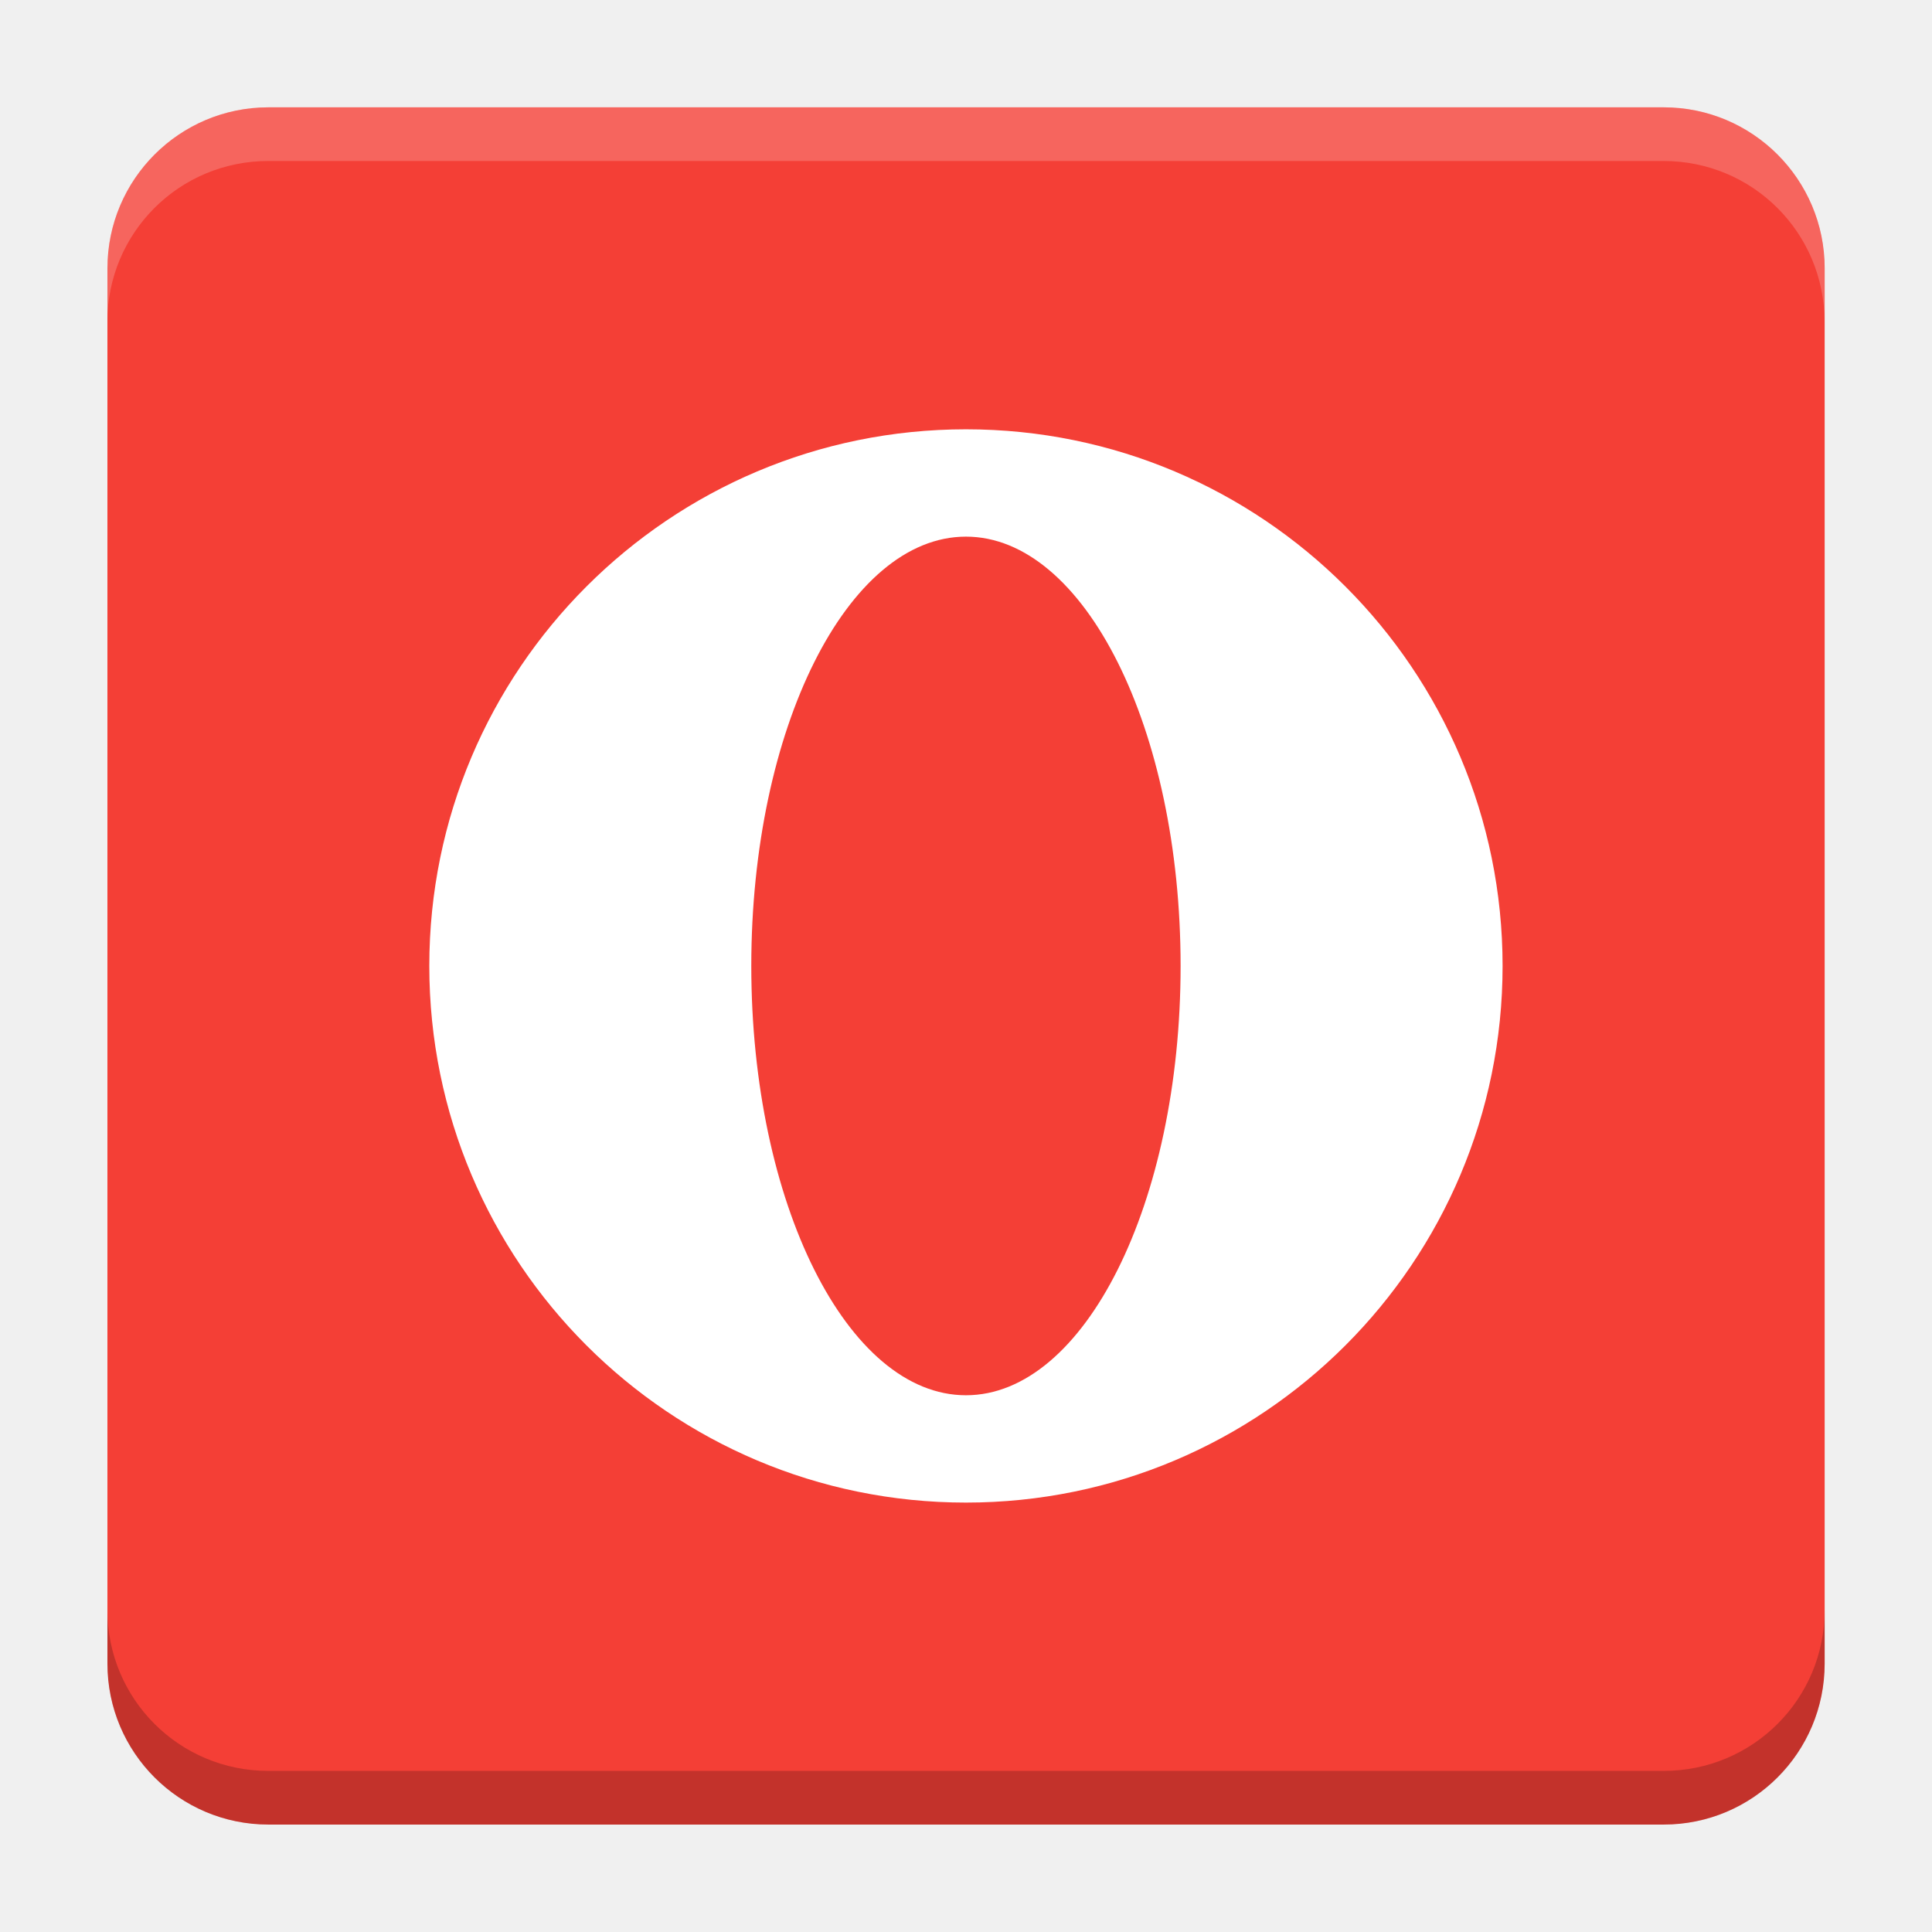
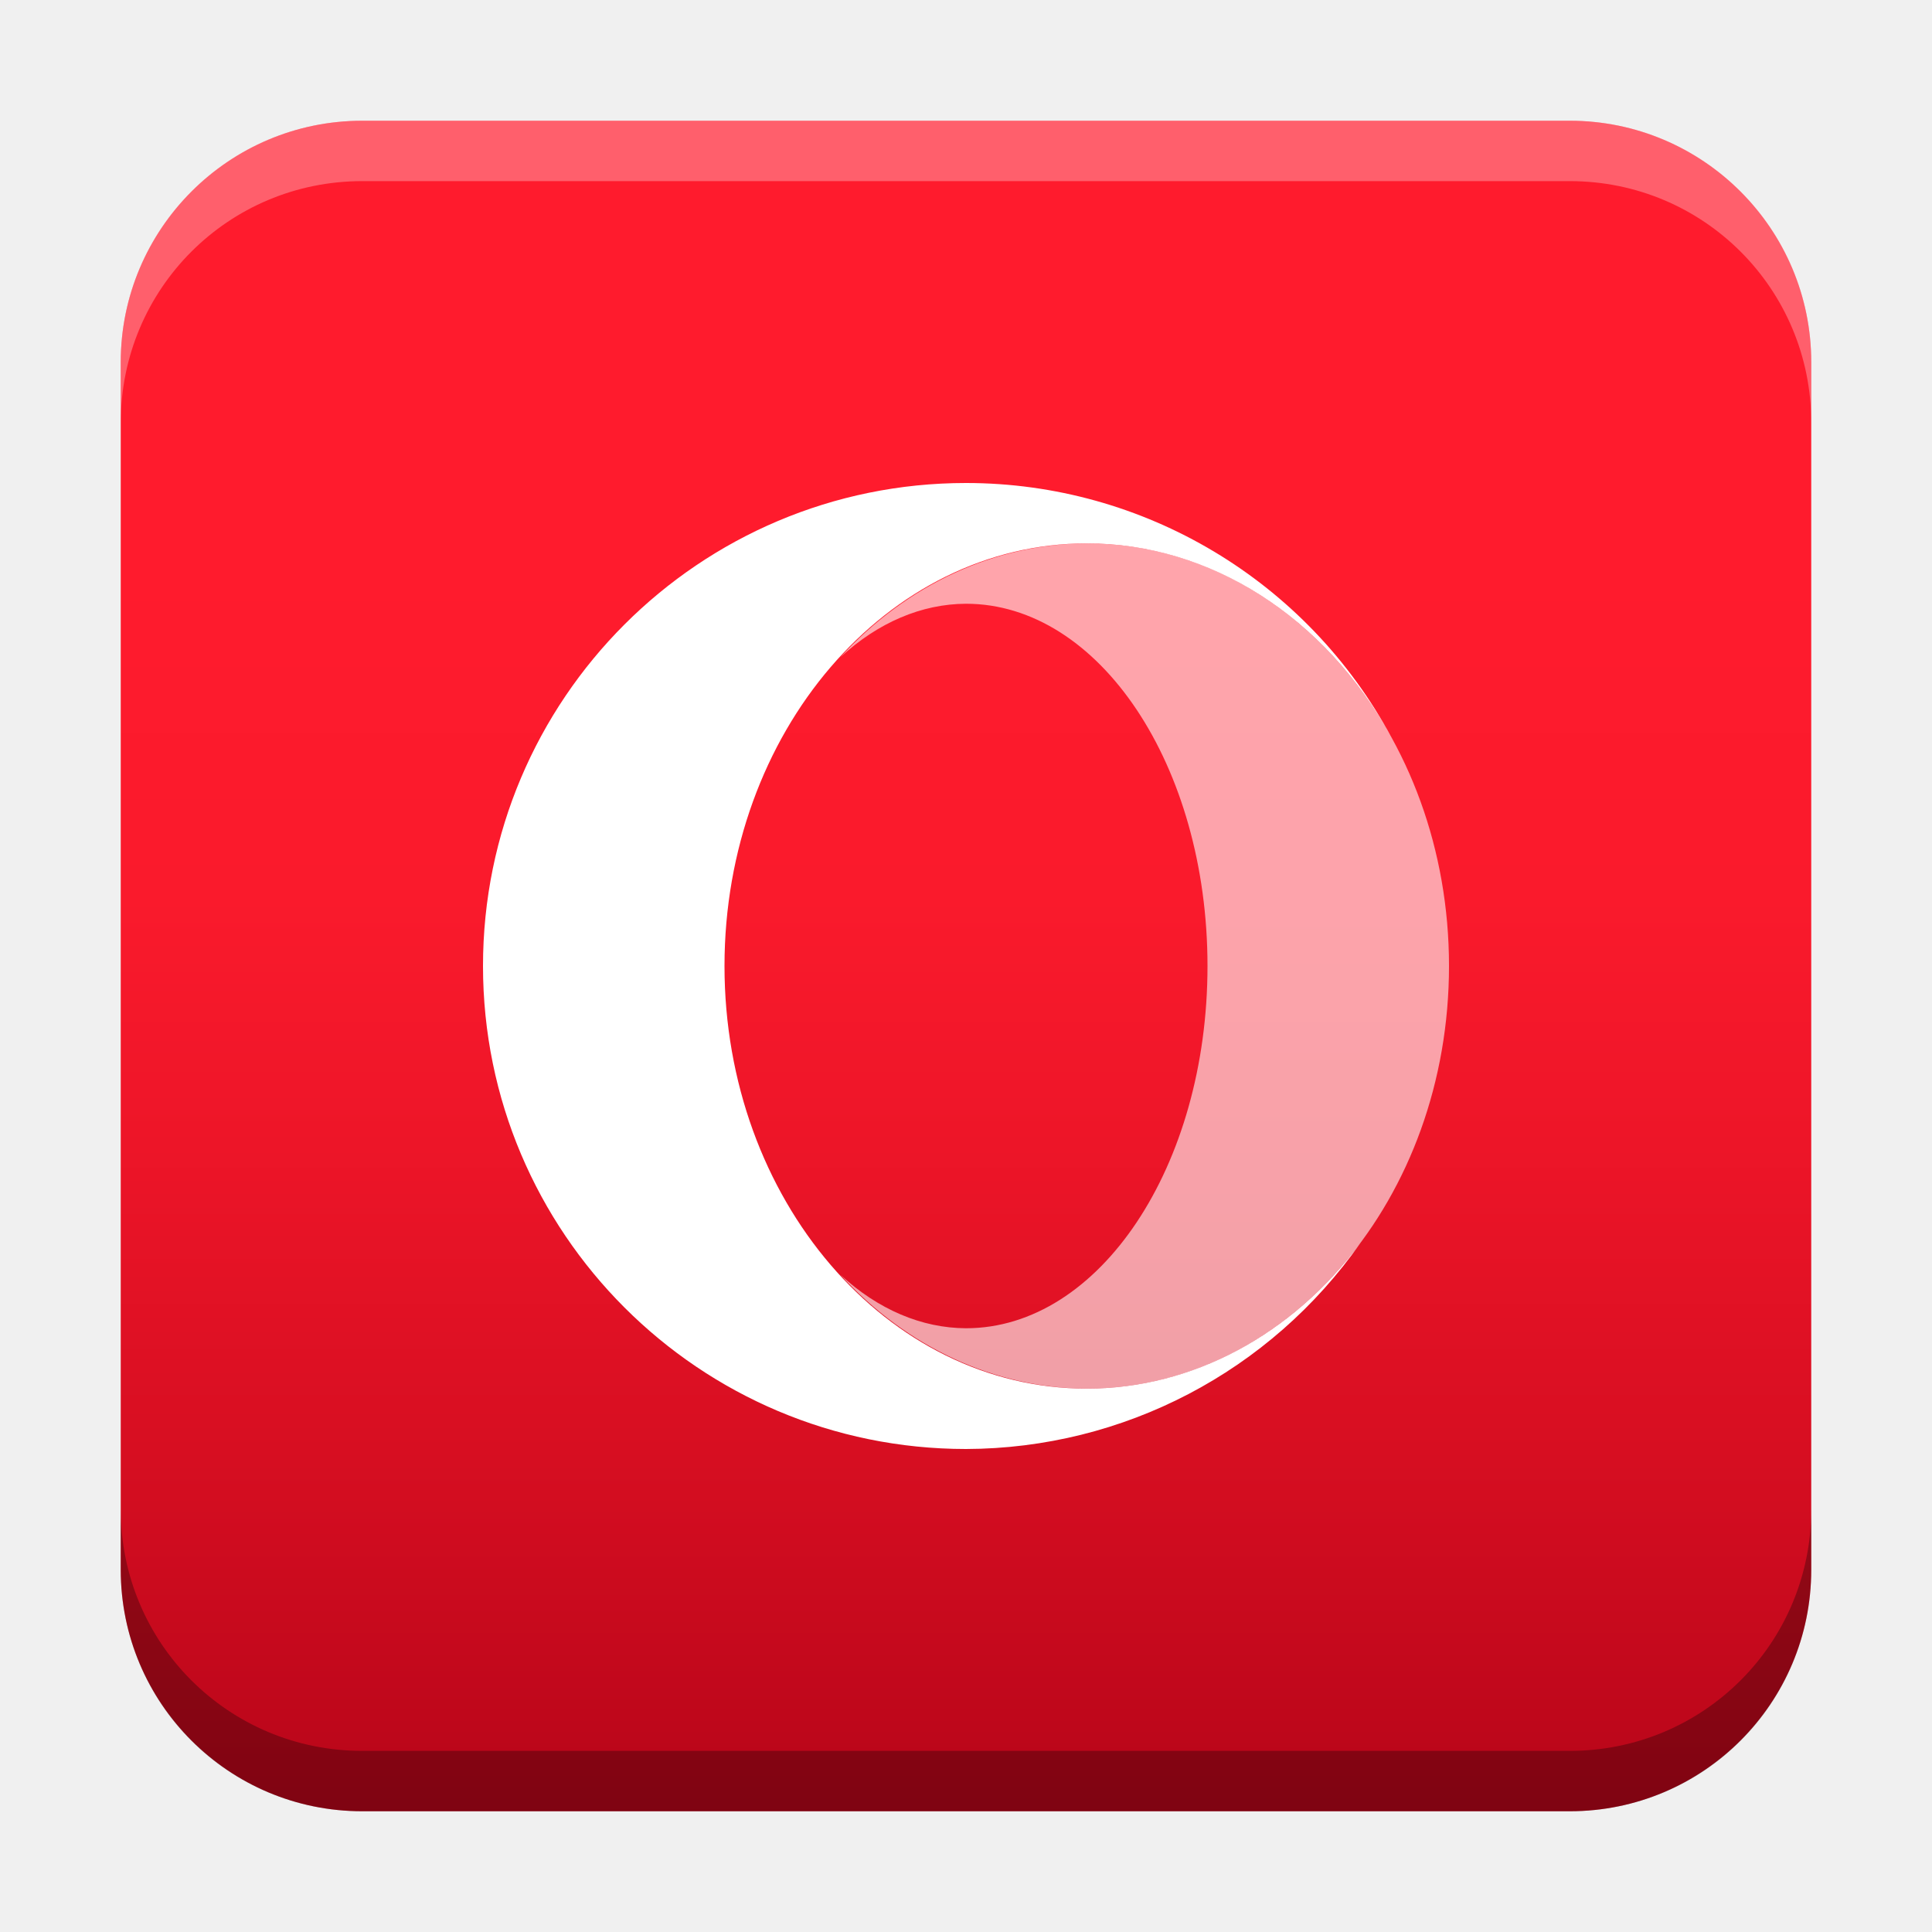
- <svg xmlns="http://www.w3.org/2000/svg" version="1.1" viewBox="0 0 18.001 18">
-   <g transform="translate(1.0008 -1092.8)">
-     <rect x="9.5745e-5" y="1093.8" width="16" height="16" rx="1.5" ry="1.5" fill="#f43f36" />
-     <path transform="translate(-1.0008 1092.8)" d="m2.5 1c-0.831 0-1.5 0.669-1.5 1.5v0.5c0-0.831 0.669-1.5 1.5-1.5h13c0.831 0 1.5 0.669 1.5 1.5v-0.5c0-0.831-0.669-1.5-1.5-1.5z" fill="#fff" opacity=".2" />
-     <path d="m14.5 1109.8c0.831 0 1.5-0.669 1.5-1.5v-0.5c0 0.831-0.669 1.5-1.5 1.5h-13c-0.831 0-1.5-0.669-1.5-1.5v0.5c0 0.831 0.669 1.5 1.5 1.5z" opacity=".2" />
+ <svg xmlns="http://www.w3.org/2000/svg" xmlns:xlink="http://www.w3.org/1999/xlink" width="32" height="32" id="svg2" version="1.1">
+   <defs id="defs4">
+     <linearGradient id="linearGradient8471">
+       <stop id="stop8467" offset="0" style="stop-color:#2aa9c7;stop-opacity:1" />
+       <stop id="stop8469" offset="1" style="stop-color:#297fcc;stop-opacity:1" />
+     </linearGradient>
+     <linearGradient id="linearGradient5306">
+       <stop style="stop-color:#ffffff;stop-opacity:0.099;" offset="0" id="stop5308" />
+       <stop style="stop-color:#ffffff;stop-opacity:0;" offset="1" id="stop5310" />
+     </linearGradient>
+     <linearGradient id="linearGradient5290">
+       <stop style="stop-color:#00ffff;stop-opacity:0.098;" offset="0" id="stop5292" />
+       <stop id="stop6740" offset="0.5" style="stop-color:#00ff7f;stop-opacity:0.047;" />
+       <stop style="stop-color:#00ff00;stop-opacity:0;" offset="1" id="stop5294" />
+     </linearGradient>
+     <linearGradient id="linearGradient5188">
+       <stop style="stop-color:#64b5f6;stop-opacity:0.247;" offset="0" id="stop5198" />
+       <stop style="stop-color:#64b5f6;stop-opacity:0;" offset="1" id="stop5192" />
+     </linearGradient>
+     <linearGradient id="linearGradient3975">
+       <stop style="stop-color:#ff5555;stop-opacity:1;" offset="0" id="stop3977" />
+     </linearGradient>
+     <linearGradient id="linearGradient3969">
+       <stop style="stop-color:#87cdde;stop-opacity:1;" offset="0" id="stop3971" />
+     </linearGradient>
+     <filter id="filter3945" x="0" y="6" width="1.2" style="color-interpolation-filters:sRGB">
+       <feDiffuseLighting id="feDiffuseLighting3947" lighting-color="#fdfdfd" surfaceScale="121.495" diffuseConstant="28.448" />
+     </filter>
+     <filter id="filter3979" style="color-interpolation-filters:sRGB">
+       <feFlood flood-opacity="0.2" flood-color="rgb(0,0,0)" result="flood" id="feFlood3981" />
+       <feComposite in="flood" in2="SourceGraphic" operator="in" result="composite1" id="feComposite3983" />
+       <feGaussianBlur stdDeviation="6" result="blur" id="feGaussianBlur3985" />
+       <feOffset dx="0" dy="6" result="offset" id="feOffset3987" />
+       <feComposite in="SourceGraphic" in2="offset" operator="over" result="fbSourceGraphic" id="feComposite3989" />
+       <feColorMatrix result="fbSourceGraphicAlpha" in="fbSourceGraphic" values="0 0 0 -1 0 0 0 0 -1 0 0 0 0 -1 0 0 0 0 1 0" id="feColorMatrix3991" />
+       <feFlood id="feFlood3993" flood-opacity="0.2" flood-color="rgb(0,0,0)" result="flood" in="fbSourceGraphic" />
+       <feComposite id="feComposite3995" in2="fbSourceGraphic" in="flood" operator="in" result="composite1" />
+       <feGaussianBlur id="feGaussianBlur3997" stdDeviation="6" result="blur" />
+       <feOffset id="feOffset3999" dx="0" dy="6" result="offset" />
+       <feComposite id="feComposite4001" in2="offset" in="fbSourceGraphic" operator="over" result="composite2" />
+     </filter>
+     <filter style="color-interpolation-filters:sRGB" id="filter3876">
+       <feFlood flood-opacity="0.2" flood-color="rgb(0,0,0)" result="flood" id="feFlood3878" />
+       <feComposite in="flood" in2="SourceGraphic" operator="in" result="composite1" id="feComposite3880" />
+       <feGaussianBlur stdDeviation="6" result="blur" id="feGaussianBlur3882" />
+       <feOffset dx="0" dy="6" result="offset" id="feOffset3884" />
+       <feComposite in="SourceGraphic" in2="offset" operator="over" result="fbSourceGraphic" id="feComposite3886" />
+       <feColorMatrix result="fbSourceGraphicAlpha" in="fbSourceGraphic" values="0 0 0 -1 0 0 0 0 -1 0 0 0 0 -1 0 0 0 0 1 0" id="feColorMatrix3888" />
+       <feFlood id="feFlood3890" flood-opacity="0.397" flood-color="rgb(0,0,0)" result="flood" in="fbSourceGraphic" />
+       <feComposite id="feComposite3892" in2="fbSourceGraphic" in="flood" operator="in" result="composite1" />
+       <feGaussianBlur id="feGaussianBlur3894" stdDeviation="19.2" result="blur" />
+       <feOffset id="feOffset3896" dx="0" dy="6" result="offset" />
+       <feComposite id="feComposite3898" in2="offset" in="fbSourceGraphic" operator="over" result="fbSourceGraphic" />
+       <feColorMatrix result="fbSourceGraphicAlpha" in="fbSourceGraphic" values="0 0 0 -1 0 0 0 0 -1 0 0 0 0 -1 0 0 0 0 1 0" id="feColorMatrix3900" />
+       <feFlood id="feFlood3902" flood-opacity="0.8" flood-color="rgb(0,0,0)" result="flood" in="fbSourceGraphic" />
+       <feComposite id="feComposite3904" in2="fbSourceGraphic" in="flood" operator="in" result="composite1" />
+       <feGaussianBlur id="feGaussianBlur3906" stdDeviation="19.2" result="blur" />
+       <feOffset id="feOffset3908" dx="0" dy="6" result="offset" />
+       <feComposite id="feComposite3910" in2="offset" in="fbSourceGraphic" operator="over" result="fbSourceGraphic" />
+       <feColorMatrix result="fbSourceGraphicAlpha" in="fbSourceGraphic" values="0 0 0 -1 0 0 0 0 -1 0 0 0 0 -1 0 0 0 0 1 0" id="feColorMatrix3912" />
+       <feFlood id="feFlood3914" flood-opacity="0.8" flood-color="rgb(0,0,0)" result="flood" in="fbSourceGraphic" />
+       <feComposite id="feComposite3916" in2="fbSourceGraphic" in="flood" operator="in" result="composite1" />
+       <feGaussianBlur id="feGaussianBlur3918" stdDeviation="26.1" result="blur" />
+       <feOffset id="feOffset3920" dx="0" dy="6" result="offset" />
+       <feComposite id="feComposite3922" in2="offset" in="fbSourceGraphic" operator="over" result="fbSourceGraphic" />
+       <feColorMatrix result="fbSourceGraphicAlpha" in="fbSourceGraphic" values="0 0 0 -1 0 0 0 0 -1 0 0 0 0 -1 0 0 0 0 1 0" id="feColorMatrix3924" />
+       <feFlood id="feFlood3926" flood-opacity="0.8" flood-color="rgb(0,0,0)" result="flood" in="fbSourceGraphic" />
+       <feComposite id="feComposite3928" in2="fbSourceGraphic" in="flood" operator="in" result="composite1" />
+       <feGaussianBlur id="feGaussianBlur3930" stdDeviation="35.7" result="blur" />
+       <feOffset id="feOffset3932" dx="0" dy="6" result="offset" />
+       <feComposite id="feComposite3934" in2="offset" in="fbSourceGraphic" operator="over" result="fbSourceGraphic" />
+       <feColorMatrix result="fbSourceGraphicAlpha" in="fbSourceGraphic" values="0 0 0 -1 0 0 0 0 -1 0 0 0 0 -1 0 0 0 0 1 0" id="feColorMatrix3936" />
+       <feFlood id="feFlood3938" flood-opacity="0.8" flood-color="rgb(0,0,0)" result="flood" in="fbSourceGraphic" />
+       <feComposite id="feComposite3940" in2="fbSourceGraphic" in="flood" operator="in" result="composite1" />
+       <feGaussianBlur id="feGaussianBlur3942" stdDeviation="6" result="blur" />
+       <feOffset id="feOffset3944" dx="0" dy="6" result="offset" />
+       <feComposite id="feComposite3946" in2="offset" in="fbSourceGraphic" operator="over" result="fbSourceGraphic" />
+       <feColorMatrix result="fbSourceGraphicAlpha" in="fbSourceGraphic" values="0 0 0 -1 0 0 0 0 -1 0 0 0 0 -1 0 0 0 0 1 0" id="feColorMatrix3948" />
+       <feFlood id="feFlood3950" flood-opacity="0.8" flood-color="rgb(0,0,0)" result="flood" in="fbSourceGraphic" />
+       <feComposite id="feComposite3952" in2="fbSourceGraphic" in="flood" operator="in" result="composite1" />
+       <feGaussianBlur id="feGaussianBlur3954" stdDeviation="21.7" result="blur" />
+       <feOffset id="feOffset3956" dx="0" dy="6" result="offset" />
+       <feComposite id="feComposite3958" in2="offset" in="fbSourceGraphic" operator="over" result="fbSourceGraphic" />
+       <feColorMatrix result="fbSourceGraphicAlpha" in="fbSourceGraphic" values="0 0 0 -1 0 0 0 0 -1 0 0 0 0 -1 0 0 0 0 1 0" id="feColorMatrix3960" />
+       <feFlood id="feFlood3962" flood-opacity="0.8" flood-color="rgb(0,0,0)" result="flood" in="fbSourceGraphic" />
+       <feComposite id="feComposite3964" in2="fbSourceGraphic" in="flood" operator="in" result="composite1" />
+       <feGaussianBlur id="feGaussianBlur3966" stdDeviation="21.7" result="blur" />
+       <feOffset id="feOffset3968" dx="0" dy="1.9" result="offset" />
+       <feComposite id="feComposite3970" in2="offset" in="fbSourceGraphic" operator="over" result="fbSourceGraphic" />
+       <feColorMatrix result="fbSourceGraphicAlpha" in="fbSourceGraphic" values="0 0 0 -1 0 0 0 0 -1 0 0 0 0 -1 0 0 0 0 1 0" id="feColorMatrix3972" />
+       <feFlood id="feFlood3974" flood-opacity="0.8" flood-color="rgb(0,0,0)" result="flood" in="fbSourceGraphic" />
+       <feComposite id="feComposite3976" in2="fbSourceGraphic" in="flood" operator="in" result="composite1" />
+       <feGaussianBlur id="feGaussianBlur3978" stdDeviation="21.7" result="blur" />
+       <feOffset id="feOffset3980" dx="3.6" dy="1.9" result="offset" />
+       <feComposite id="feComposite3982" in2="offset" in="fbSourceGraphic" operator="over" result="fbSourceGraphic" />
+       <feColorMatrix result="fbSourceGraphicAlpha" in="fbSourceGraphic" values="0 0 0 -1 0 0 0 0 -1 0 0 0 0 -1 0 0 0 0 1 0" id="feColorMatrix3984" />
+       <feFlood id="feFlood3986" flood-opacity="0.8" flood-color="rgb(0,0,0)" result="flood" in="fbSourceGraphic" />
+       <feComposite id="feComposite3988" in2="fbSourceGraphic" in="flood" operator="in" result="composite1" />
+       <feGaussianBlur id="feGaussianBlur3990" stdDeviation="21.7" result="blur" />
+       <feOffset id="feOffset3992" dx="9.6" dy="1.9" result="offset" />
+       <feComposite id="feComposite3994" in2="offset" in="fbSourceGraphic" operator="over" result="fbSourceGraphic" />
+       <feColorMatrix result="fbSourceGraphicAlpha" in="fbSourceGraphic" values="0 0 0 -1 0 0 0 0 -1 0 0 0 0 -1 0 0 0 0 1 0" id="feColorMatrix3996" />
+       <feFlood id="feFlood3998" flood-opacity="0.8" flood-color="rgb(0,0,0)" result="flood" in="fbSourceGraphic" />
+       <feComposite id="feComposite4000" in2="fbSourceGraphic" in="flood" operator="in" result="composite1" />
+       <feGaussianBlur id="feGaussianBlur4002" stdDeviation="21.7" result="blur" />
+       <feOffset id="feOffset4004" dx="1.2" dy="1.9" result="offset" />
+       <feComposite id="feComposite4006" in2="offset" in="fbSourceGraphic" operator="over" result="fbSourceGraphic" />
+       <feColorMatrix result="fbSourceGraphicAlpha" in="fbSourceGraphic" values="0 0 0 -1 0 0 0 0 -1 0 0 0 0 -1 0 0 0 0 1 0" id="feColorMatrix4008" />
+       <feFlood id="feFlood4010" flood-opacity="0.8" flood-color="rgb(0,0,0)" result="flood" in="fbSourceGraphic" />
+       <feComposite id="feComposite4012" in2="fbSourceGraphic" in="flood" operator="in" result="composite1" />
+       <feGaussianBlur id="feGaussianBlur4014" stdDeviation="21.7" result="blur" />
+       <feOffset id="feOffset4016" dx="-1.4" dy="1.9" result="offset" />
+       <feComposite id="feComposite4018" in2="offset" in="fbSourceGraphic" operator="over" result="fbSourceGraphic" />
+       <feColorMatrix result="fbSourceGraphicAlpha" in="fbSourceGraphic" values="0 0 0 -1 0 0 0 0 -1 0 0 0 0 -1 0 0 0 0 1 0" id="feColorMatrix4020" />
+       <feFlood id="feFlood4022" flood-opacity="0.8" flood-color="rgb(0,0,0)" result="flood" in="fbSourceGraphic" />
+       <feComposite id="feComposite4024" in2="fbSourceGraphic" in="flood" operator="in" result="composite1" />
+       <feGaussianBlur id="feGaussianBlur4026" stdDeviation="21.7" result="blur" />
+       <feOffset id="feOffset4028" dx="0.3" dy="1.9" result="offset" />
+       <feComposite id="feComposite4030" in2="offset" in="fbSourceGraphic" operator="over" result="fbSourceGraphic" />
+       <feColorMatrix result="fbSourceGraphicAlpha" in="fbSourceGraphic" values="0 0 0 -1 0 0 0 0 -1 0 0 0 0 -1 0 0 0 0 1 0" id="feColorMatrix4032" />
+       <feFlood id="feFlood4034" flood-opacity="0.8" flood-color="rgb(0,0,0)" result="flood" in="fbSourceGraphic" />
+       <feComposite id="feComposite4036" in2="fbSourceGraphic" in="flood" operator="in" result="composite1" />
+       <feGaussianBlur id="feGaussianBlur4038" stdDeviation="21.7" result="blur" />
+       <feOffset id="feOffset4040" dx="-8.04912e-16" dy="1.9" result="offset" />
+       <feComposite id="feComposite4042" in2="offset" in="fbSourceGraphic" operator="over" result="fbSourceGraphic" />
+       <feColorMatrix result="fbSourceGraphicAlpha" in="fbSourceGraphic" values="0 0 0 -1 0 0 0 0 -1 0 0 0 0 -1 0 0 0 0 1 0" id="feColorMatrix4044" />
+       <feFlood id="feFlood4046" flood-opacity="0.8" flood-color="rgb(0,0,0)" result="flood" in="fbSourceGraphic" />
+       <feComposite id="feComposite4048" in2="fbSourceGraphic" in="flood" operator="in" result="composite1" />
+       <feGaussianBlur id="feGaussianBlur4050" stdDeviation="21.7" result="blur" />
+       <feOffset id="feOffset4052" dx="-8.04912e-16" dy="3.6" result="offset" />
+       <feComposite id="feComposite4054" in2="offset" in="fbSourceGraphic" operator="over" result="fbSourceGraphic" />
+       <feColorMatrix result="fbSourceGraphicAlpha" in="fbSourceGraphic" values="0 0 0 -1 0 0 0 0 -1 0 0 0 0 -1 0 0 0 0 1 0" id="feColorMatrix4056" />
+       <feFlood id="feFlood4058" flood-opacity="0.8" flood-color="rgb(0,0,0)" result="flood" in="fbSourceGraphic" />
+       <feComposite id="feComposite4060" in2="fbSourceGraphic" in="flood" operator="in" result="composite1" />
+       <feGaussianBlur id="feGaussianBlur4062" stdDeviation="6" result="blur" />
+       <feOffset id="feOffset4064" dx="-8.04912e-16" dy="3.6" result="offset" />
+       <feComposite id="feComposite4066" in2="offset" in="fbSourceGraphic" operator="over" result="fbSourceGraphic" />
+       <feColorMatrix result="fbSourceGraphicAlpha" in="fbSourceGraphic" values="0 0 0 -1 0 0 0 0 -1 0 0 0 0 -1 0 0 0 0 1 0" id="feColorMatrix4080" />
+       <feFlood id="feFlood4082" flood-opacity="0.8" flood-color="rgb(0,0,0)" result="flood" in="fbSourceGraphic" />
+       <feComposite id="feComposite4084" in2="fbSourceGraphic" in="flood" operator="in" result="composite1" />
+       <feGaussianBlur id="feGaussianBlur4086" stdDeviation="6" result="blur" />
+       <feOffset id="feOffset4088" dx="-8.04912e-16" dy="3.6" result="offset" />
+       <feComposite id="feComposite4090" in2="offset" in="fbSourceGraphic" operator="over" result="fbSourceGraphic" />
+       <feColorMatrix result="fbSourceGraphicAlpha" in="fbSourceGraphic" values="0 0 0 -1 0 0 0 0 -1 0 0 0 0 -1 0 0 0 0 1 0" id="feColorMatrix4092" />
+       <feFlood id="feFlood4094" flood-opacity="0.8" flood-color="rgb(0,0,0)" result="flood" in="fbSourceGraphic" />
+       <feComposite id="feComposite4096" in2="fbSourceGraphic" in="flood" operator="in" result="composite1" />
+       <feGaussianBlur id="feGaussianBlur4098" stdDeviation="6" result="blur" />
+       <feOffset id="feOffset4100" dx="-8.04912e-16" dy="7.7" result="offset" />
+       <feComposite id="feComposite4102" in2="offset" in="fbSourceGraphic" operator="over" result="fbSourceGraphic" />
+       <feColorMatrix result="fbSourceGraphicAlpha" in="fbSourceGraphic" values="0 0 0 -1 0 0 0 0 -1 0 0 0 0 -1 0 0 0 0 1 0" id="feColorMatrix4104" />
+       <feFlood id="feFlood4106" flood-opacity="0.8" flood-color="rgb(0,0,0)" result="flood" in="fbSourceGraphic" />
+       <feComposite id="feComposite4108" in2="fbSourceGraphic" in="flood" operator="in" result="composite1" />
+       <feGaussianBlur id="feGaussianBlur4110" stdDeviation="6" result="blur" />
+       <feOffset id="feOffset4112" dx="-8.04912e-16" dy="11.6" result="offset" />
+       <feComposite id="feComposite4114" in2="offset" in="fbSourceGraphic" operator="over" result="fbSourceGraphic" />
+       <feColorMatrix result="fbSourceGraphicAlpha" in="fbSourceGraphic" values="0 0 0 -1 0 0 0 0 -1 0 0 0 0 -1 0 0 0 0 1 0" id="feColorMatrix4116" />
+       <feFlood id="feFlood4118" flood-opacity="0.5" flood-color="rgb(0,0,0)" result="flood" in="fbSourceGraphic" />
+       <feComposite id="feComposite4120" in2="fbSourceGraphic" in="flood" operator="in" result="composite1" />
+       <feGaussianBlur id="feGaussianBlur4122" stdDeviation="6" result="blur" />
+       <feOffset id="feOffset4124" dx="-8.04912e-16" dy="11.6" result="offset" />
+       <feComposite id="feComposite4126" in2="offset" in="fbSourceGraphic" operator="over" result="fbSourceGraphic" />
+       <feColorMatrix result="fbSourceGraphicAlpha" in="fbSourceGraphic" values="0 0 0 -1 0 0 0 0 -1 0 0 0 0 -1 0 0 0 0 1 0" id="feColorMatrix4128" />
+       <feFlood id="feFlood4130" flood-opacity="0.3" flood-color="rgb(0,0,0)" result="flood" in="fbSourceGraphic" />
+       <feComposite id="feComposite4132" in2="fbSourceGraphic" in="flood" operator="in" result="composite1" />
+       <feGaussianBlur id="feGaussianBlur4134" stdDeviation="6" result="blur" />
+       <feOffset id="feOffset4136" dx="-8.04912e-16" dy="11.6" result="offset" />
+       <feComposite id="feComposite4138" in2="offset" in="fbSourceGraphic" operator="over" result="fbSourceGraphic" />
+       <feColorMatrix result="fbSourceGraphicAlpha" in="fbSourceGraphic" values="0 0 0 -1 0 0 0 0 -1 0 0 0 0 -1 0 0 0 0 1 0" id="feColorMatrix4140" />
+       <feFlood id="feFlood4142" flood-opacity="0.2" flood-color="rgb(0,0,0)" result="flood" in="fbSourceGraphic" />
+       <feComposite id="feComposite4144" in2="fbSourceGraphic" in="flood" operator="in" result="composite1" />
+       <feGaussianBlur id="feGaussianBlur4146" stdDeviation="6" result="blur" />
+       <feOffset id="feOffset4148" dx="-8.04912e-16" dy="11.6" result="offset" />
+       <feComposite id="feComposite4150" in2="offset" in="fbSourceGraphic" operator="over" result="fbSourceGraphic" />
+       <feColorMatrix result="fbSourceGraphicAlpha" in="fbSourceGraphic" values="0 0 0 -1 0 0 0 0 -1 0 0 0 0 -1 0 0 0 0 1 0" id="feColorMatrix4152" />
+       <feFlood id="feFlood4154" flood-opacity="0.2" flood-color="rgb(0,0,0)" result="flood" in="fbSourceGraphic" />
+       <feComposite id="feComposite4156" in2="fbSourceGraphic" in="flood" operator="in" result="composite1" />
+       <feGaussianBlur id="feGaussianBlur4158" stdDeviation="6" result="blur" />
+       <feOffset id="feOffset4160" dx="-8.04912e-16" dy="11.6" result="offset" />
+       <feComposite id="feComposite4162" in2="offset" in="fbSourceGraphic" operator="over" result="fbSourceGraphic" />
+       <feColorMatrix result="fbSourceGraphicAlpha" in="fbSourceGraphic" values="0 0 0 -1 0 0 0 0 -1 0 0 0 0 -1 0 0 0 0 1 0" id="feColorMatrix4164" />
+       <feFlood id="feFlood4166" flood-opacity="0.2" flood-color="rgb(0,0,0)" result="flood" in="fbSourceGraphic" />
+       <feComposite id="feComposite4168" in2="fbSourceGraphic" in="flood" operator="in" result="composite1" />
+       <feGaussianBlur id="feGaussianBlur4170" stdDeviation="6" result="blur" />
+       <feOffset id="feOffset4172" dx="-8.04912e-16" dy="6" result="offset" />
+       <feComposite id="feComposite4174" in2="offset" in="fbSourceGraphic" operator="over" result="composite2" />
+     </filter>
+     <filter id="filter4522" style="color-interpolation-filters:sRGB">
+       <feGaussianBlur stdDeviation="3" id="feGaussianBlur4524" />
+       <feColorMatrix result="fbSourceGraphic" values="1 0 0 0 0 0 1 0 0 0 0 0 1 0 0 0 0 0 6 -2.5 " id="feColorMatrix4526" />
+     </filter>
+     <filter id="filter4576" style="color-interpolation-filters:sRGB">
+       <feGaussianBlur stdDeviation="3" id="feGaussianBlur4578" />
+       <feColorMatrix result="fbSourceGraphic" values="1 0 0 0 0 0 1 0 0 0 0 0 1 0 0 0 0 0 6 -2.5 " id="feColorMatrix4580" />
+     </filter>
+     <filter id="filter4576-0" style="color-interpolation-filters:sRGB">
+       <feGaussianBlur stdDeviation="3" id="feGaussianBlur4578-8" />
+       <feColorMatrix result="fbSourceGraphic" values="1 0 0 0 0 0 1 0 0 0 0 0 1 0 0 0 0 0 6 -2.5 " id="feColorMatrix4580-0" />
+     </filter>
+     <filter id="filter4576-0-0" style="color-interpolation-filters:sRGB">
+       <feGaussianBlur stdDeviation="3" id="feGaussianBlur4578-8-5" />
+       <feColorMatrix result="fbSourceGraphic" values="1 0 0 0 0 0 1 0 0 0 0 0 1 0 0 0 0 0 6 -2.5 " id="feColorMatrix4580-0-2" />
+     </filter>
+     <filter id="filter4576-0-0-4" style="color-interpolation-filters:sRGB">
+       <feGaussianBlur stdDeviation="3" id="feGaussianBlur4578-8-5-2" />
+       <feColorMatrix result="fbSourceGraphic" values="1 0 0 0 0 0 1 0 0 0 0 0 1 0 0 0 0 0 6 -2.5 " id="feColorMatrix4580-0-2-7" />
+     </filter>
+     <radialGradient xlink:href="#linearGradient5306" id="radialGradient5296" cx="9" cy="1032.112" fx="9" fy="1032.112" r="10.125" gradientUnits="userSpaceOnUse" gradientTransform="matrix(1.944444,0,0,1.944447,-13.5625,-977.5881)" />
+     <linearGradient xlink:href="#linearGradient5306" id="linearGradient5312" x1="-15.75" y1="1029.3" x2="23.625" y2="1029.3" gradientUnits="userSpaceOnUse" />
+     <linearGradient id="linearGradient3783-1">
+       <stop id="stop3785-2" offset="0" style="stop-color:#1e94d3;stop-opacity:1;" />
+       <stop style="stop-color:#1e94d3;stop-opacity:1;" offset="1" id="stop3803-6" />
+     </linearGradient>
+     <linearGradient gradientUnits="userSpaceOnUse" y2="50" x2="30" y1="90" x1="-10" id="linearGradient3827-7" xlink:href="#linearGradient3783-1" />
+     <linearGradient gradientUnits="userSpaceOnUse" y2="50" x2="30" y1="90" x1="-10" id="linearGradient3827" xlink:href="#linearGradient3783" />
+     <linearGradient id="linearGradient3783">
+       <stop id="stop3785" offset="0" style="stop-color:#1e94d3;stop-opacity:1;" />
+       <stop style="stop-color:#1e94d3;stop-opacity:1;" offset="1" id="stop3803" />
+     </linearGradient>
+     <linearGradient id="linearGradient3821">
+       <stop id="stop3823" offset="0" style="stop-color:#37aee2;stop-opacity:1;" />
+       <stop id="stop3825" offset="1" style="stop-color:#1e96c8;stop-opacity:1;" />
+     </linearGradient>
+     <linearGradient id="linearGradient3829">
+       <stop style="stop-color:#1f96d4;stop-opacity:1;" offset="0" id="stop3831" />
+       <stop style="stop-color:#37aee2;stop-opacity:1;" offset="1" id="stop3833" />
+     </linearGradient>
+     <linearGradient id="linearGradient3877">
+       <stop id="stop3879" offset="0" style="stop-color:#eff7fc;stop-opacity:1;" />
+       <stop id="stop3881" offset="1" style="stop-color:#ffffff;stop-opacity:1;" />
+     </linearGradient>
+     <linearGradient id="linearGradient3689">
+       <stop id="stop3691" offset="0" style="stop-color:#f68000;stop-opacity:1;" />
+       <stop id="stop3693" offset="1" style="stop-color:#fd9800;stop-opacity:1;" />
+     </linearGradient>
+     <linearGradient id="linearGradient3675">
+       <stop id="stop3677" offset="0" style="stop-color:#ffb900;stop-opacity:1;" />
+       <stop id="stop3679" offset="1" style="stop-color:#ffd76b;stop-opacity:1;" />
+     </linearGradient>
+     <linearGradient y2="463.262" x2="412.23" y1="461.921" x1="-113.893" gradientUnits="userSpaceOnUse" id="linearGradient3840" xlink:href="#linearGradient3675" />
+     <linearGradient id="linearGradient3634">
+       <stop style="stop-color:#7a8288;stop-opacity:1;" offset="0" id="stop3636" />
+       <stop id="stop3638" offset="0.076" style="stop-color:#9fa3a7;stop-opacity:1;" />
+       <stop style="stop-color:#7d858b;stop-opacity:1;" offset="1" id="stop3640" />
+     </linearGradient>
+     <linearGradient y2="12.703" x2="151.346" y1="-0.642" x1="107.209" gradientTransform="matrix(0.2822222,0,0,0.2822222,-0.1398399,-0.01181449)" gradientUnits="userSpaceOnUse" id="linearGradient3838" xlink:href="#linearGradient3634" />
+     <linearGradient id="linearGradient3712">
+       <stop id="stop3714" offset="0" style="stop-color:#a1abb2;stop-opacity:1;" />
+       <stop style="stop-color:#eaeced;stop-opacity:1;" offset="0.148" id="stop3720" />
+       <stop id="stop3716" offset="1" style="stop-color:#c6ccd0;stop-opacity:1;" />
+     </linearGradient>
+     <linearGradient y2="27.389" x2="164.759" y1="12.641" x1="104.886" gradientUnits="userSpaceOnUse" id="linearGradient3836" xlink:href="#linearGradient3712" />
+     <linearGradient id="linearGradient3702">
+       <stop id="stop3704" offset="0" style="stop-color:#7a8288;stop-opacity:1;" />
+       <stop style="stop-color:#9fa3a7;stop-opacity:1;" offset="0.529" id="stop3710" />
+       <stop id="stop3706" offset="1" style="stop-color:#7d858b;stop-opacity:1;" />
+     </linearGradient>
+     <linearGradient y2="268.415" x2="334.031" y1="252.484" x1="18.875" gradientUnits="userSpaceOnUse" id="linearGradient3834" xlink:href="#linearGradient3702" />
+     <linearGradient id="linearGradient3626">
+       <stop style="stop-color:#a1abb2;stop-opacity:1;" offset="0" id="stop3628" />
+       <stop id="stop3630" offset="0.083" style="stop-color:#eaeced;stop-opacity:1;" />
+       <stop style="stop-color:#c6ccd0;stop-opacity:1;" offset="1" id="stop3632" />
+     </linearGradient>
+     <linearGradient y2="290.7" x2="278.432" y1="228.6" x1="44.104" gradientUnits="userSpaceOnUse" id="linearGradient3832" xlink:href="#linearGradient3626" />
+     <linearGradient id="linearGradient3646">
+       <stop id="stop3648" offset="0" style="stop-color:#f48200;stop-opacity:0;" />
+       <stop style="stop-color:#f48200;stop-opacity:0.728;" offset="0.589" id="stop3654" />
+       <stop id="stop3658" offset="0.816" style="stop-color:#cc5f00;stop-opacity:1;" />
+       <stop id="stop3650" offset="1" style="stop-color:#a43d00;stop-opacity:1;" />
+     </linearGradient>
+     <linearGradient y2="55.356" x2="261.622" y1="70.105" x1="115.202" gradientUnits="userSpaceOnUse" id="linearGradient3830" xlink:href="#linearGradient3646" />
+     <linearGradient id="linearGradient3668">
+       <stop style="stop-color:#9b4400;stop-opacity:1;" offset="0" id="stop3670" />
+       <stop style="stop-color:#e56300;stop-opacity:1;" offset="1" id="stop3672" />
+     </linearGradient>
+     <linearGradient y2="108.988" x2="93.522" y1="102.284" x1="64.751" gradientUnits="userSpaceOnUse" id="linearGradient3828" xlink:href="#linearGradient3668" />
+     <linearGradient id="linearGradient3649">
+       <stop id="stop3651" offset="0" style="stop-color:#e26400;stop-opacity:1;" />
+       <stop id="stop3653" offset="1" style="stop-color:#ffb900;stop-opacity:1;" />
+     </linearGradient>
+     <linearGradient y2="125.316" x2="44.376" y1="100.342" x1="40.775" gradientTransform="matrix(1,0,0,1.020233,0,-1.423461)" gradientUnits="userSpaceOnUse" id="linearGradient3826" xlink:href="#linearGradient3649" />
+     <linearGradient id="linearGradient3689-2">
+       <stop id="stop3691-2" offset="0" style="stop-color:#f68000;stop-opacity:1;" />
+       <stop id="stop3693-3" offset="1" style="stop-color:#fd9800;stop-opacity:1;" />
+     </linearGradient>
+     <linearGradient id="linearGradient3675-8">
+       <stop id="stop3677-4" offset="0" style="stop-color:#ffb900;stop-opacity:1;" />
+       <stop id="stop3679-7" offset="1" style="stop-color:#ffd76b;stop-opacity:1;" />
+     </linearGradient>
+     <linearGradient y2="463.262" x2="412.23" y1="461.921" x1="-113.893" gradientUnits="userSpaceOnUse" id="linearGradient3840-4" xlink:href="#linearGradient3675-8" />
+     <linearGradient id="linearGradient3634-7">
+       <stop style="stop-color:#7a8288;stop-opacity:1;" offset="0" id="stop3636-4" />
+       <stop id="stop3638-6" offset="0.076" style="stop-color:#9fa3a7;stop-opacity:1;" />
+       <stop style="stop-color:#7d858b;stop-opacity:1;" offset="1" id="stop3640-9" />
+     </linearGradient>
+     <linearGradient y2="12.703" x2="151.346" y1="-0.642" x1="107.209" gradientTransform="matrix(0.2822222,0,0,0.2822222,-0.1398399,-0.01181449)" gradientUnits="userSpaceOnUse" id="linearGradient3838-1" xlink:href="#linearGradient3634-7" />
+     <linearGradient id="linearGradient3712-7">
+       <stop id="stop3714-7" offset="0" style="stop-color:#a1abb2;stop-opacity:1;" />
+       <stop style="stop-color:#eaeced;stop-opacity:1;" offset="0.148" id="stop3720-2" />
+       <stop id="stop3716-3" offset="1" style="stop-color:#c6ccd0;stop-opacity:1;" />
+     </linearGradient>
+     <linearGradient y2="27.389" x2="164.759" y1="12.641" x1="104.886" gradientUnits="userSpaceOnUse" id="linearGradient3836-7" xlink:href="#linearGradient3712-7" />
+     <linearGradient id="linearGradient3702-3">
+       <stop id="stop3704-5" offset="0" style="stop-color:#7a8288;stop-opacity:1;" />
+       <stop style="stop-color:#9fa3a7;stop-opacity:1;" offset="0.529" id="stop3710-4" />
+       <stop id="stop3706-4" offset="1" style="stop-color:#7d858b;stop-opacity:1;" />
+     </linearGradient>
+     <linearGradient y2="268.415" x2="334.031" y1="252.484" x1="18.875" gradientUnits="userSpaceOnUse" id="linearGradient3834-9" xlink:href="#linearGradient3702-3" />
+     <linearGradient id="linearGradient3626-6">
+       <stop style="stop-color:#a1abb2;stop-opacity:1;" offset="0" id="stop3628-0" />
+       <stop id="stop3630-5" offset="0.083" style="stop-color:#eaeced;stop-opacity:1;" />
+       <stop style="stop-color:#c6ccd0;stop-opacity:1;" offset="1" id="stop3632-7" />
+     </linearGradient>
+     <linearGradient y2="290.7" x2="278.432" y1="228.6" x1="44.104" gradientUnits="userSpaceOnUse" id="linearGradient3832-3" xlink:href="#linearGradient3626-6" />
+     <linearGradient id="linearGradient3646-6">
+       <stop id="stop3648-6" offset="0" style="stop-color:#f48200;stop-opacity:0;" />
+       <stop style="stop-color:#f48200;stop-opacity:0.728;" offset="0.589" id="stop3654-6" />
+       <stop id="stop3658-4" offset="0.816" style="stop-color:#cc5f00;stop-opacity:1;" />
+       <stop id="stop3650-0" offset="1" style="stop-color:#a43d00;stop-opacity:1;" />
+     </linearGradient>
+     <linearGradient y2="55.356" x2="261.622" y1="70.105" x1="115.202" gradientUnits="userSpaceOnUse" id="linearGradient3830-6" xlink:href="#linearGradient3646-6" />
+     <linearGradient id="linearGradient3668-5">
+       <stop style="stop-color:#9b4400;stop-opacity:1;" offset="0" id="stop3670-3" />
+       <stop style="stop-color:#e56300;stop-opacity:1;" offset="1" id="stop3672-2" />
+     </linearGradient>
+     <linearGradient y2="108.988" x2="93.522" y1="102.284" x1="64.751" gradientUnits="userSpaceOnUse" id="linearGradient3828-1" xlink:href="#linearGradient3668-5" />
+     <linearGradient id="linearGradient3649-3">
+       <stop id="stop3651-9" offset="0" style="stop-color:#e26400;stop-opacity:1;" />
+       <stop id="stop3653-7" offset="1" style="stop-color:#ffb900;stop-opacity:1;" />
+     </linearGradient>
+     <linearGradient y2="125.316" x2="44.376" y1="100.342" x1="40.775" gradientTransform="matrix(1,0,0,1.020233,0,-1.423461)" gradientUnits="userSpaceOnUse" id="linearGradient3826-1" xlink:href="#linearGradient3649-3" />
+     <linearGradient id="linearGradient2460" y2="44.984" gradientUnits="userSpaceOnUse" x2="19.36" y1="21.031" x1="19.245">
+       <stop id="stop3602" style="stop-color:#fafafa;stop-opacity:1;" offset="0" />
+       <stop id="stop3604" style="stop-color:#f0f0f0;stop-opacity:1;" offset="1" />
+     </linearGradient>
+     <linearGradient xlink:href="#linearGradient2460" id="linearGradient3157" gradientUnits="userSpaceOnUse" gradientTransform="matrix(12.10256,0,0,12.10256,-34.46825,-46.18711)" x1="18.93" y1="6.295" x2="19.36" y2="36.644" />
+     <linearGradient id="linearGradient5479-2">
+       <stop id="stop5481-7" offset="0" style="stop-color:#be5300;stop-opacity:1;" />
+       <stop style="stop-color:#f07300;stop-opacity:1" offset="0.763" id="stop5483-4" />
+       <stop id="stop5485-2" offset="1" style="stop-color:#e67700;stop-opacity:1;" />
+     </linearGradient>
+     <linearGradient y2="134.644" x2="128.507" y1="101.118" x1="4.11" gradientTransform="matrix(1.235159,0,0,1.235159,262.2571,326.9873)" gradientUnits="userSpaceOnUse" id="linearGradient3900" xlink:href="#linearGradient5479-2" />
+     <linearGradient id="linearGradient5479-6">
+       <stop style="stop-color:#be5300;stop-opacity:1;" offset="0" id="stop5481-6" />
+       <stop id="stop5483-0" offset="0.763" style="stop-color:#f07300;stop-opacity:1" />
+       <stop style="stop-color:#e67700;stop-opacity:1;" offset="1" id="stop5485-5" />
+     </linearGradient>
+     <linearGradient xlink:href="#linearGradient5479-6" id="linearGradient5467-1" gradientUnits="userSpaceOnUse" gradientTransform="matrix(1.235159,0,0,1.235159,262.2571,326.9873)" x1="4.11" y1="101.118" x2="128.507" y2="134.644" />
+     <linearGradient id="linearGradient5447">
+       <stop id="stop5451" offset="0" style="stop-color:#e66e00;stop-opacity:1;" />
+       <stop style="stop-color:#e67700;stop-opacity:1;" offset="1" id="stop5453" />
+     </linearGradient>
+     <linearGradient id="linearGradient5479">
+       <stop style="stop-color:#be5300;stop-opacity:1;" offset="0" id="stop5481" />
+       <stop id="stop5483" offset="0.763" style="stop-color:#f07300;stop-opacity:1" />
+       <stop style="stop-color:#e67700;stop-opacity:1;" offset="1" id="stop5485" />
+     </linearGradient>
+     <linearGradient xlink:href="#linearGradient5479" id="linearGradient5467" gradientUnits="userSpaceOnUse" gradientTransform="matrix(1.235159,0,0,1.235159,262.2571,326.9873)" x1="4.11" y1="101.118" x2="128.507" y2="134.644" />
+     <linearGradient gradientTransform="matrix(1.005865,0,0,0.994169,100,0)" gradientUnits="userSpaceOnUse" id="linearGradient3416" y2="7.017" x2="45.448" y1="92.54" x1="45.448">
+       <stop offset="0" style="stop-color:#000000;stop-opacity:1" id="stop3418" />
+       <stop offset="1" style="stop-color:#000000;stop-opacity:0.588" id="stop3420" />
+     </linearGradient>
+     <linearGradient xlink:href="#ButtonShadow-0-1-1-5" id="linearGradient5342" gradientUnits="userSpaceOnUse" gradientTransform="matrix(1.007415,0,0,1.007415,-810.4888,593.1369)" x1="1012.513" y1="484.417" x2="1006.808" y2="20.626" />
+     <linearGradient gradientTransform="matrix(1.005865,0,0,0.994169,100,0)" gradientUnits="userSpaceOnUse" id="linearGradient3409" y2="7.017" x2="45.448" y1="92.54" x1="45.448">
+       <stop offset="0" style="stop-color:#000000;stop-opacity:1" id="stop3411" />
+       <stop offset="1" style="stop-color:#000000;stop-opacity:0.588" id="stop3413" />
+     </linearGradient>
+     <linearGradient gradientTransform="matrix(1.005865,0,0,0.994169,100,0)" gradientUnits="userSpaceOnUse" id="linearGradient3402" y2="7.017" x2="45.448" y1="92.54" x1="45.448">
+       <stop offset="0" style="stop-color:#000000;stop-opacity:1" id="stop3404" />
+       <stop offset="1" style="stop-color:#000000;stop-opacity:0.588" id="stop3406" />
+     </linearGradient>
+     <linearGradient gradientTransform="matrix(1.005865,0,0,0.994169,100,0)" gradientUnits="userSpaceOnUse" id="linearGradient3395" y2="7.017" x2="45.448" y1="92.54" x1="45.448">
+       <stop offset="0" style="stop-color:#000000;stop-opacity:1" id="stop3397" />
+       <stop offset="1" style="stop-color:#000000;stop-opacity:0.588" id="stop3399" />
+     </linearGradient>
+     <linearGradient gradientTransform="matrix(1.005865,0,0,0.994169,100,0)" gradientUnits="userSpaceOnUse" id="ButtonShadow-0-1-1-5" y2="7.017" x2="45.448" y1="92.54" x1="45.448">
+       <stop offset="0" style="stop-color:#000000;stop-opacity:1" id="stop3750-8-9-3-6" />
+       <stop offset="1" style="stop-color:#000000;stop-opacity:0.588" id="stop3752-5-6-4-2" />
+     </linearGradient>
+     <linearGradient id="linearGradient4046">
+       <stop offset="0" style="stop-color:#000000;stop-opacity:1;" id="stop4048" />
+       <stop offset="1" style="stop-color:#ffffff;stop-opacity:0.2" id="stop4050" />
+     </linearGradient>
+     <linearGradient id="linearGradient3737">
+       <stop offset="0" style="stop-color:#ffffff;stop-opacity:1" id="stop3739" />
+       <stop offset="1" style="stop-color:#ffffff;stop-opacity:0" id="stop3741" />
+     </linearGradient>
+     <linearGradient id="linearGradient4487">
+       <stop offset="0" style="stop-color:#000000;stop-opacity:1" id="stop4489" />
+       <stop offset="1" style="stop-color:#000000;stop-opacity:0" id="stop4491" />
+     </linearGradient>
+     <linearGradient y2="251.661" x2="1011.953" y1="476.26" x1="1016.104" gradientTransform="translate(-146.2203,369.0885)" gradientUnits="userSpaceOnUse" id="linearGradient4082" xlink:href="#linearGradient4487" />
+     <linearGradient xlink:href="#SVGID_2_" id="linearGradient3803" x1="259.994" y1="44" x2="259.994" y2="464" gradientUnits="userSpaceOnUse" />
+     <linearGradient y2="217.459" x2="200.051" y1="185.074" x1="200.051" gradientTransform="matrix(9.257474,0,0,9.257474,-1595.928,-1607.211)" gradientUnits="userSpaceOnUse" id="linearGradient3017" xlink:href="#SVGID_2_" />
+     <linearGradient xlink:href="#SVGID_2_" id="linearGradient3021" gradientUnits="userSpaceOnUse" gradientTransform="matrix(13.57763,0,0,13.57763,-2026.162,-2566.71)" x1="200.051" y1="185.074" x2="200.051" y2="217.459" />
+     <linearGradient y2="217.459" x2="200.051" y1="185.074" x1="200.051" gradientUnits="userSpaceOnUse" id="SVGID_2_">
+       <stop id="stop13" style="stop-color:#61B74A" offset="0" />
+       <stop id="stop15" style="stop-color:#449934" offset="1" />
+     </linearGradient>
+     <radialGradient gradientUnits="userSpaceOnUse" gradientTransform="matrix(1,0,0,1.049991,0,-19.27059)" r="191.619" fy="385.484" fx="558.354" cy="385.484" cx="558.354" id="radialGradient3867" xlink:href="#XMLID_74_-8-1" />
+     <linearGradient y2="48.085" x2="78.466" y1="56.301" x1="64.478" gradientUnits="userSpaceOnUse" id="XMLID_74_-8-1">
+       <stop id="stop155-3-8" style="stop-color:#ffffff;stop-opacity:1;" offset="0" />
+       <stop id="stop157-94-6" style="stop-color:#e6e6e6;stop-opacity:1;" offset="1" />
+     </linearGradient>
+     <linearGradient xlink:href="#paint0_linear" id="linearGradient8465" x1="14.999" y1="1095.773" x2="14.999" y2="1123.773" gradientUnits="userSpaceOnUse" />
+     <mask id="mask0" mask-type="alpha" maskUnits="userSpaceOnUse" x="0" y="0" width="26" height="30">
+       <path fill-rule="evenodd" clip-rule="evenodd" d="m 0.874,15.136 c 0,7.961 6.267,14.458 14.138,14.827 0.234,0.011 0.47,0.017 0.707,0.017 3.651,0.005 7.175,-1.341 9.893,-3.778 -1.74,1.154 -3.774,1.818 -5.949,1.818 -3.535,0 -6.701,-1.754 -8.83,-4.519 -1.641,-1.937 -2.704,-4.802 -2.777,-8.016 -2.2e-4,-0.008 -2.2e-4,-0.691 0,-0.699 0.072,-3.214 1.135,-6.078 2.776,-8.016 2.13,-2.765 5.295,-4.519 8.83,-4.519 2.175,0 4.21,0.664 5.949,1.819 C 22.908,1.645 19.406,0.3 15.774,0.292 15.756,0.292 15.737,0.291 15.718,0.291 7.52,0.291 0.874,6.937 0.874,15.136" fill="#ffffff" id="path7818" />
+     </mask>
+     <linearGradient id="paint0_linear" x1="1.254" y1="0.775" x2="1.254" y2="29.548" gradientUnits="userSpaceOnUse">
+       <stop offset="0.229" stop-color="#FF1B2D" id="stop7832" />
+       <stop offset="0.424" stop-color="#FA1A2C" id="stop7834" />
+       <stop offset="0.571" stop-color="#ED1528" id="stop7836" />
+       <stop offset="0.758" stop-color="#D60E21" id="stop7838" />
+       <stop offset="0.96" stop-color="#B70519" id="stop7840" />
+       <stop offset="1" stop-color="#A70014" id="stop7842" />
+     </linearGradient>
+     <mask id="mask1" mask-type="alpha" maskUnits="userSpaceOnUse" x="10" y="2" width="21" height="27">
+       <path fill-rule="evenodd" clip-rule="evenodd" d="m 10.832,6.77 c 1.362,-1.608 3.122,-2.578 5.044,-2.578 4.321,0 7.824,4.899 7.824,10.943 0,6.044 -3.503,10.943 -7.824,10.943 -1.922,0 -3.682,-0.97 -5.044,-2.578 2.13,2.765 5.295,4.519 8.83,4.519 2.174,0 4.209,-0.664 5.949,-1.818 3.039,-2.718 4.952,-6.669 4.952,-11.067 0,-4.397 -1.913,-8.348 -4.951,-11.066 -1.74,-1.154 -3.775,-1.819 -5.95,-1.819 -3.535,0 -6.701,1.754 -8.83,4.519" fill="#ffffff" id="path7825" />
+     </mask>
+     <linearGradient id="paint1_linear" x1="10.951" y1="2.548" x2="10.951" y2="27.99" gradientUnits="userSpaceOnUse">
+       <stop stop-color="#9C0000" id="stop7845" />
+       <stop offset="0.7" stop-color="#FF4B4B" id="stop7847" />
+     </linearGradient>
+   </defs>
+   <g id="layer1" transform="translate(1.000843,-1092.773)" style="display:inline">
+     <g id="g4337" transform="translate(-22.32045,1056.494)">
+       <g id="g4666" transform="matrix(0.3360054,0,0,0.3360054,1.52959,73.04255)" />
+       <g id="g5363" transform="matrix(0.3718735,0,0,0.3718735,38.80174,63.23904)">
+         <g id="g5646" transform="matrix(2.689087,0,0,2.689087,-82.90587,-48.45008)" />
+       </g>
+     </g>
+     <g id="g4198" transform="matrix(0.2626426,0,0,0.2626426,1.220109,1094.215)" />
+     <g id="g6215" transform="matrix(0.2565045,0,0,0.2565045,1.50301,1094.209)" />
+     <rect style="opacity:1;fill:url(#linearGradient8465);fill-opacity:1;stroke:none;stroke-width:2;paint-order:markers stroke fill" id="rect7796" width="28" height="28" x="0.999" y="1094.773" ry="4" />
+     <path id="rect7982" style="opacity:0.3;fill:#ffffff;fill-opacity:1;stroke-width:2;paint-order:markers stroke fill" d="M 6,2 C 3.784,2 2,3.784 2,6 V 7 C 2,4.784 3.784,3 6,3 h 20 c 2.216,0 4,1.784 4,4 V 6 C 30,3.784 28.216,2 26,2 Z" transform="translate(-1.000843,1092.773)" />
+     <path id="path8382" style="opacity:0.3;fill:#000000;fill-opacity:1;stroke-width:2;paint-order:markers stroke fill" d="m 4.999,1122.773 c -2.216,0 -4,-1.784 -4,-4 v -1 c 0,2.216 1.784,4 4,4 H 24.999 c 2.216,0 4,-1.784 4,-4 v 1 c 0,2.216 -1.784,4 -4,4 z" />
  </g>
-   <g transform="translate(1.0008 1.0005)">
-     <path transform="translate(-1.0008 -1.0005)" d="m9 4a5 5 0 0 0-5 5 5 5 0 0 0 5 5 5 5 0 0 0 5-5 5 5 0 0 0-5-5zm0 1a2 4 0 0 1 2 4 2 4 0 0 1-2 4 2 4 0 0 1-2-4 2 4 0 0 1 2-4z" fill="#fff" style="paint-order:markers stroke fill" />
+   <g id="layer3" style="display:none;opacity:0.963" transform="translate(1.000843,1.0005)">
+     <rect style="opacity:0.2;fill:#000000;stroke-width:2;paint-order:markers stroke fill" id="rect6364" width="16" height="16" x="6.999" y="6.999" ry="0" />
  </g>
-   <g transform="translate(1.0008 1.0005)" display="none" fill="none" opacity=".8" stroke-width=".05">
-     <rect transform="rotate(90)" x="3.342" y="-12.657" width="9.315" height="9.315" display="inline" opacity="1" stroke="#000" />
-     <rect x="3" y="4" width="10" height="8" opacity="1" stroke="#0091ff" stroke-linecap="round" stroke-linejoin="round" />
-     <rect transform="rotate(90)" x="3" y="-12" width="10" height="8" display="inline" opacity="1" stroke="#00ff03" stroke-linecap="round" stroke-linejoin="round" />
+   <g id="layer4" style="display:inline">
+     <path id="path8412" style="opacity:1;fill:#ffffff;stroke-width:5;stroke-linecap:round;stroke-linejoin:round;paint-order:markers stroke fill" d="m 16,8 c -4.418,0 -8,3.582 -8,8 0,4.418 3.582,8 8,8 2.605,-0.007 5.043,-1.281 6.535,-3.416 C 21.395,22.119 19.741,23 18,23 c -3.314,0 -6,-3.134 -6,-7 0,-3.866 2.686,-7 6,-7 2.042,1.099e-4 3.943,1.211 5.047,3.215 C 21.653,9.62 18.946,8 16,8 Z" />
+     <path id="ellipse8518" style="opacity:0.6;fill:#ffffff;stroke-width:5.888;stroke-linecap:round;stroke-linejoin:round;paint-order:markers stroke fill" d="M 18,9 C 16.484,9.005 15.025,9.679 13.918,10.887 14.544,10.31 15.265,10.003 16,10 c 2.209,0 4,2.686 4,6 0,3.314 -1.791,6 -4,6 C 15.265,21.997 14.544,21.69 13.918,21.113 15.025,22.321 16.484,22.995 18,23 19.667,23 21.175,22.207 22.263,20.926 23.337,19.662 24,17.921 24,16 24,12.134 21.314,9 18,9 Z" />
  </g>
</svg>
